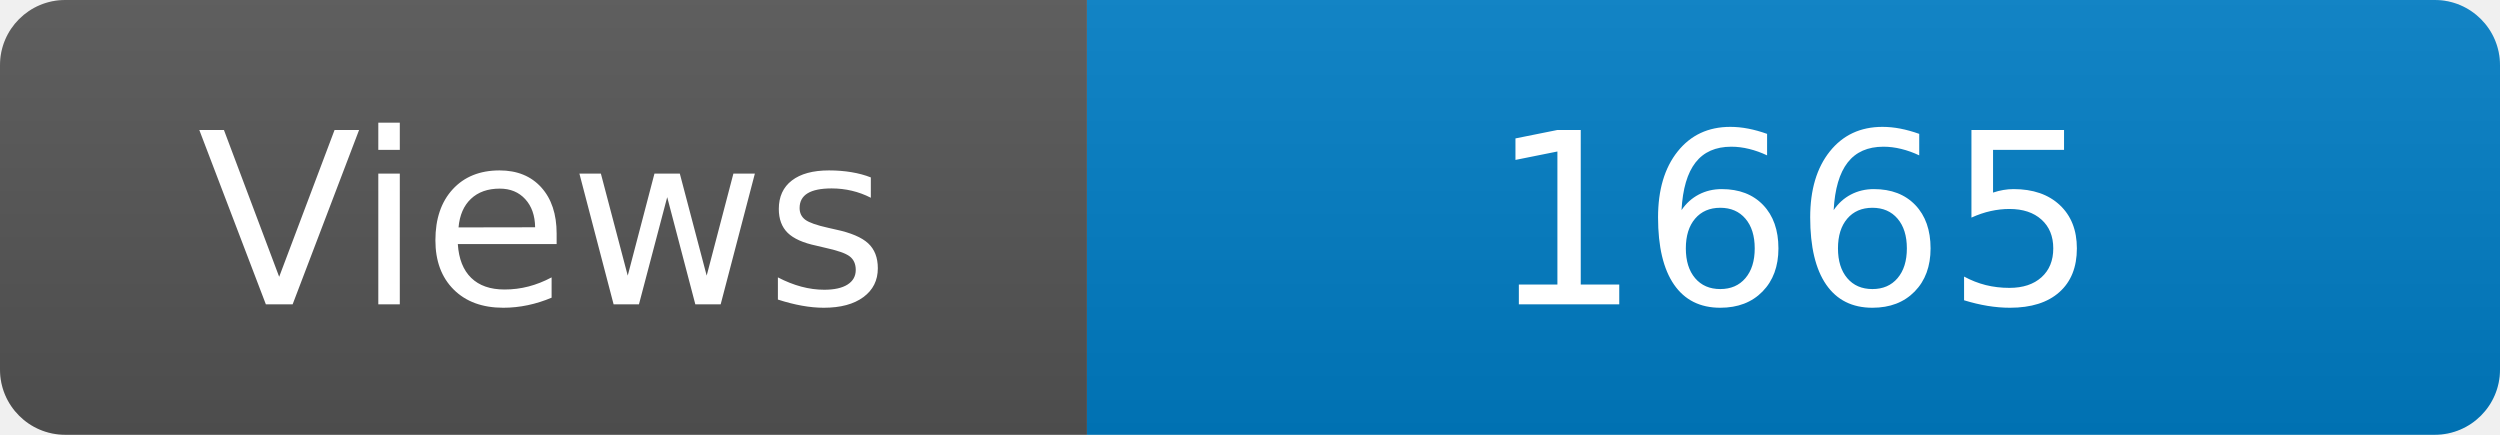
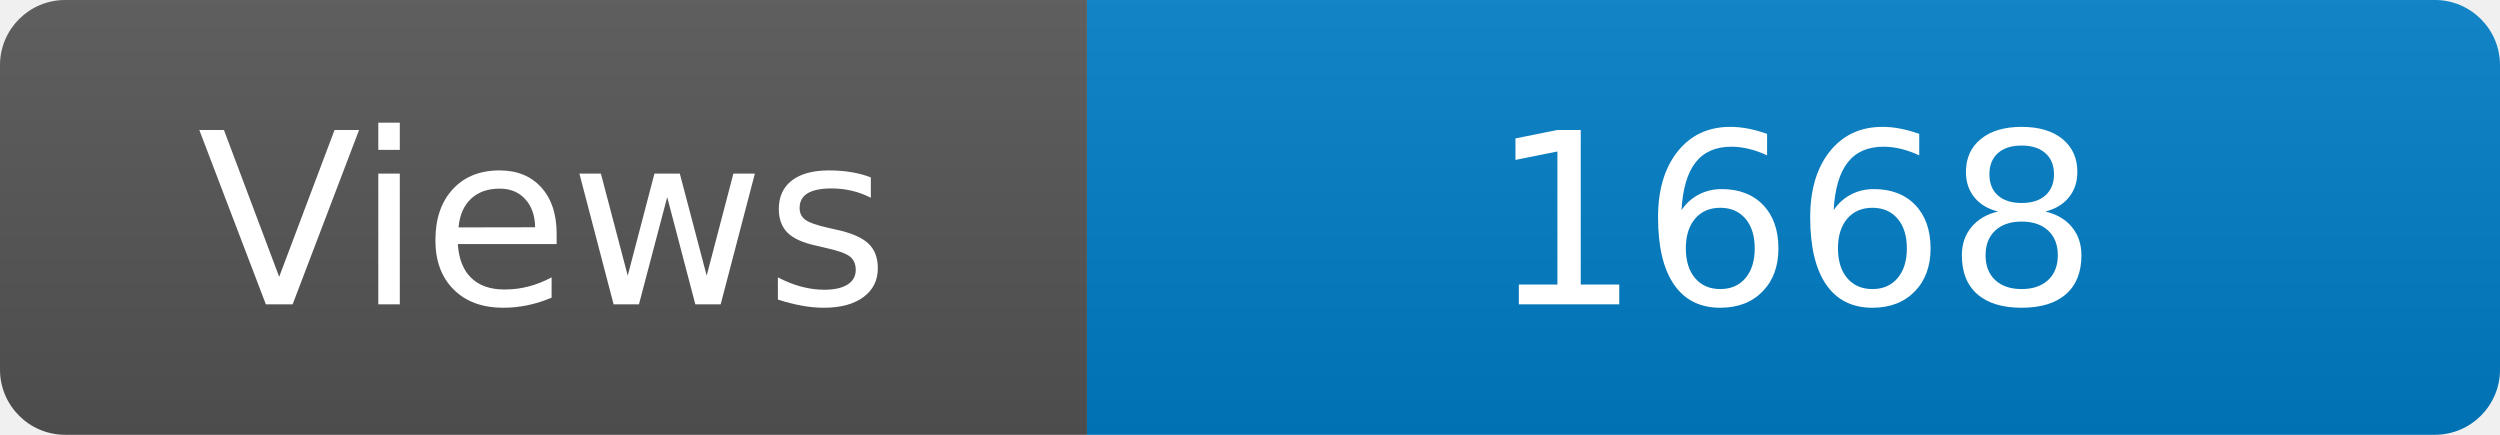
<svg xmlns="http://www.w3.org/2000/svg" width="115" height="20" role="img" aria-label="Maintained?: yes">
  <linearGradient id="s" x2="0" y2="100%">
    <stop offset="0" stop-color="#bbb" stop-opacity=".1" />
    <stop offset="1" stop-opacity=".1" />
  </linearGradient>
  <clipPath id="r">
    <rect width="115" height="20" rx="3" fill="#fff" />
  </clipPath>
  <g clip-path="url(#r)">
    <rect width="50" height="20" fill="#555" />
    <rect x="50" width="160" height="20" fill="#007ec6" />
    <rect width="115" height="20" fill="url(#s)" />
  </g>
  <g fill="#fff" text-anchor="middle" font-family="Verdana,Geneva,DejaVu Sans,sans-serif" font-size="110">
    <text x="250" y="140" transform="scale(.1)" fill="#fff">Views</text>
-     <text x="825" y="140" transform="scale(.1)" fill="#fff">1665</text>
+     <text x="825" y="140" transform="scale(.1)" fill="#fff">1668</text>
  </g>
</svg>
